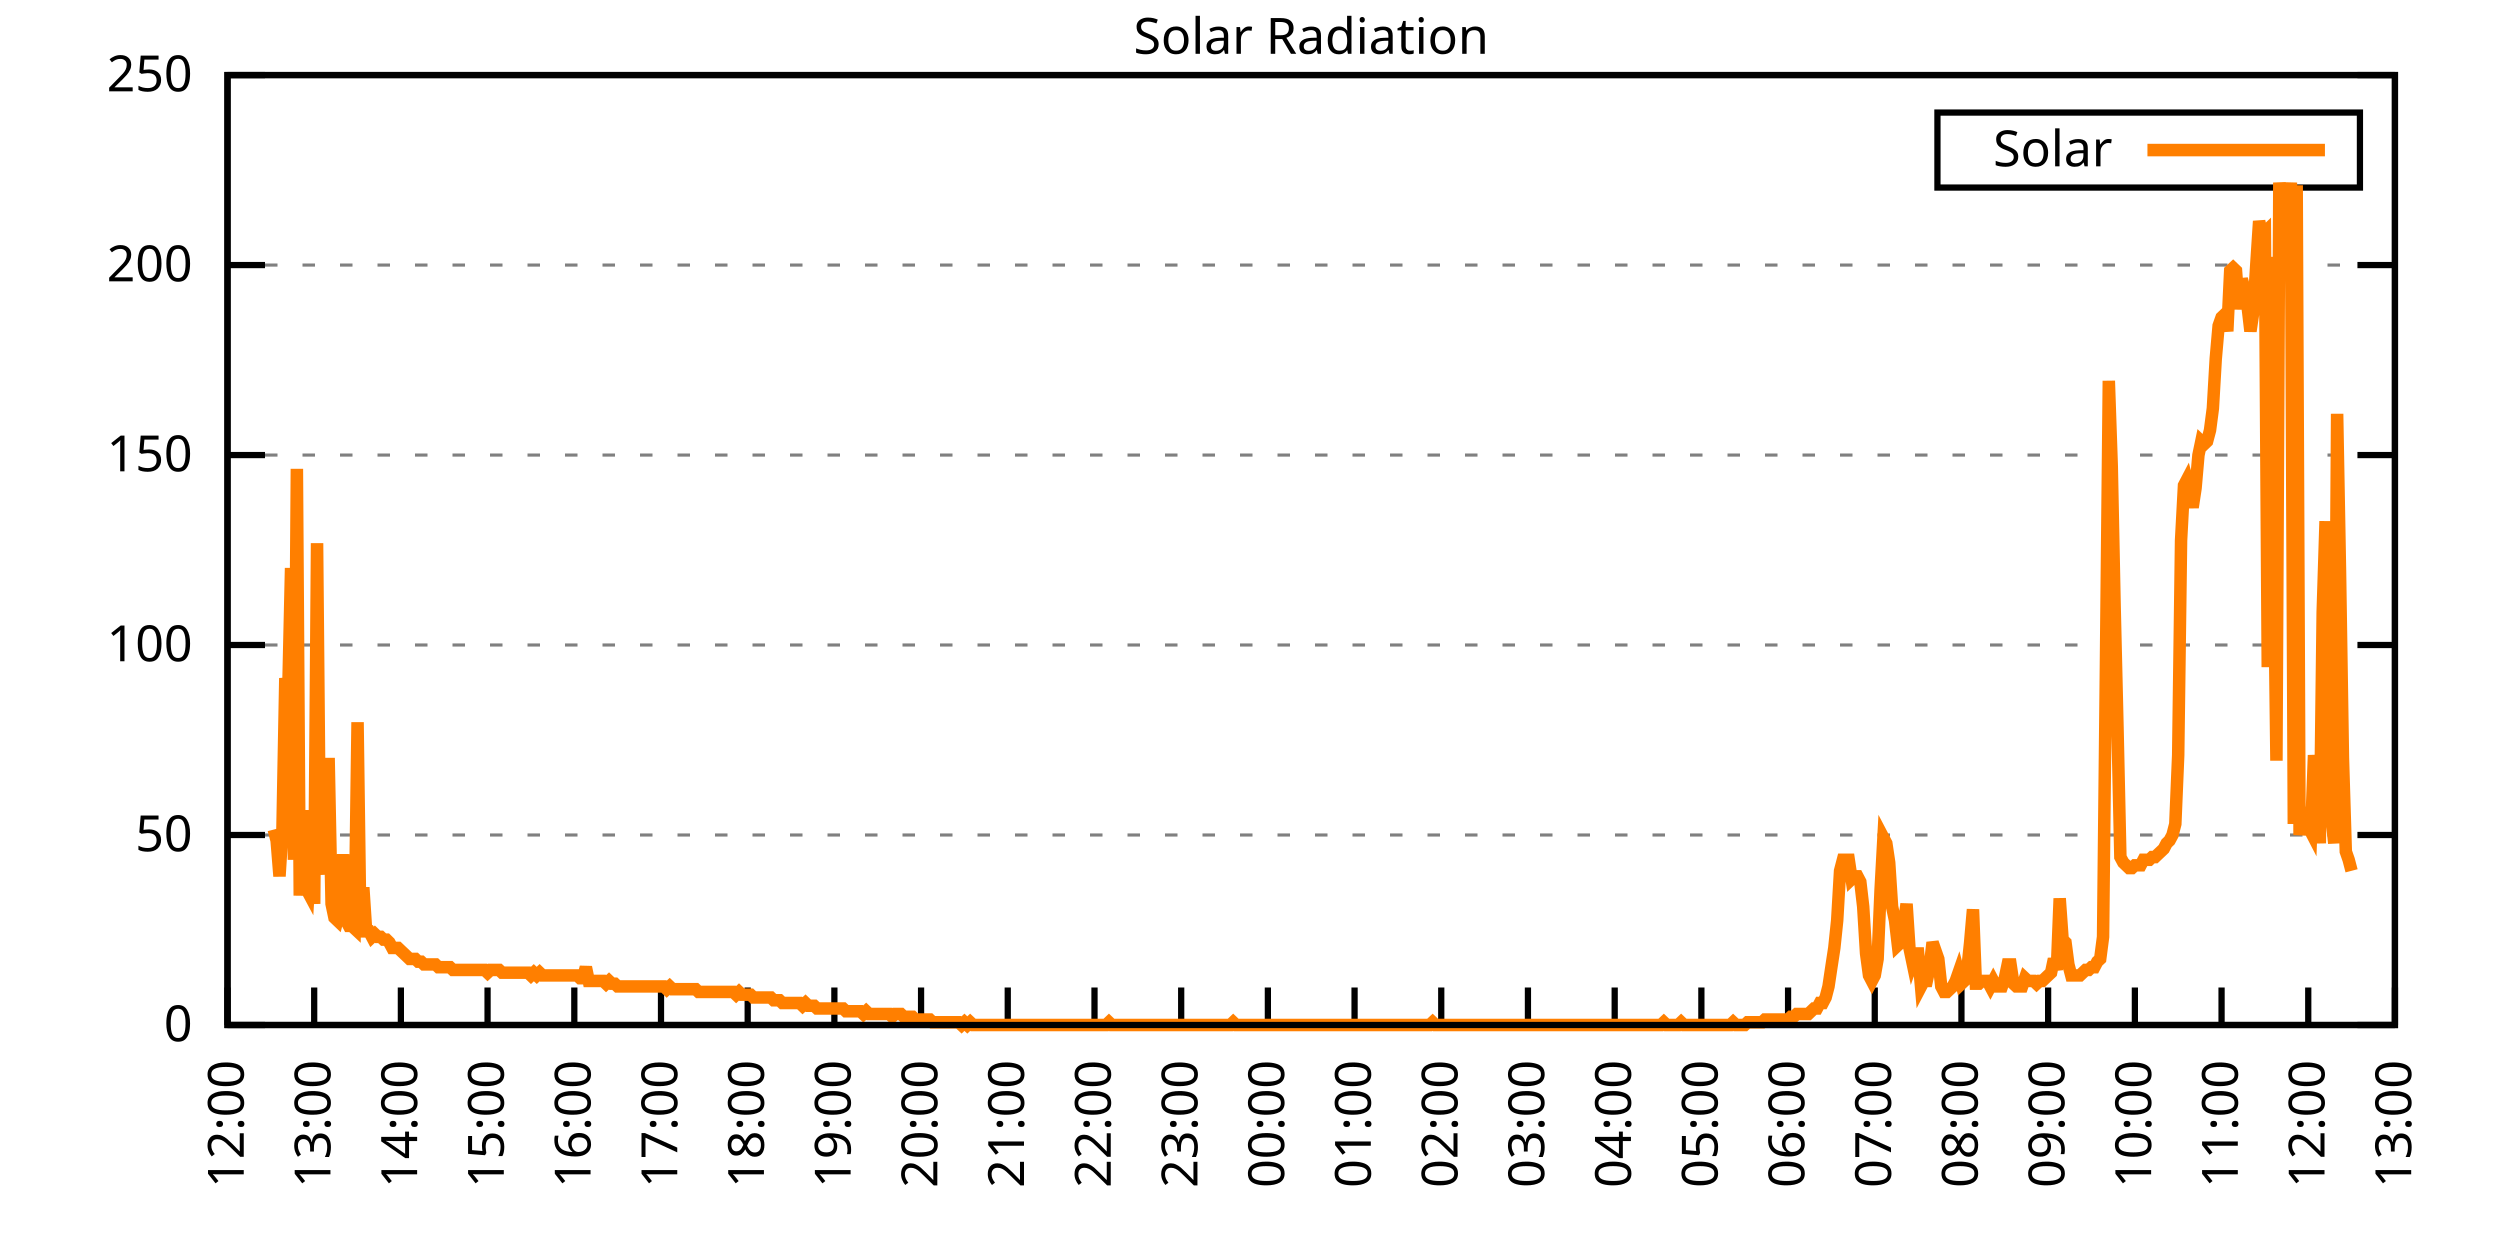
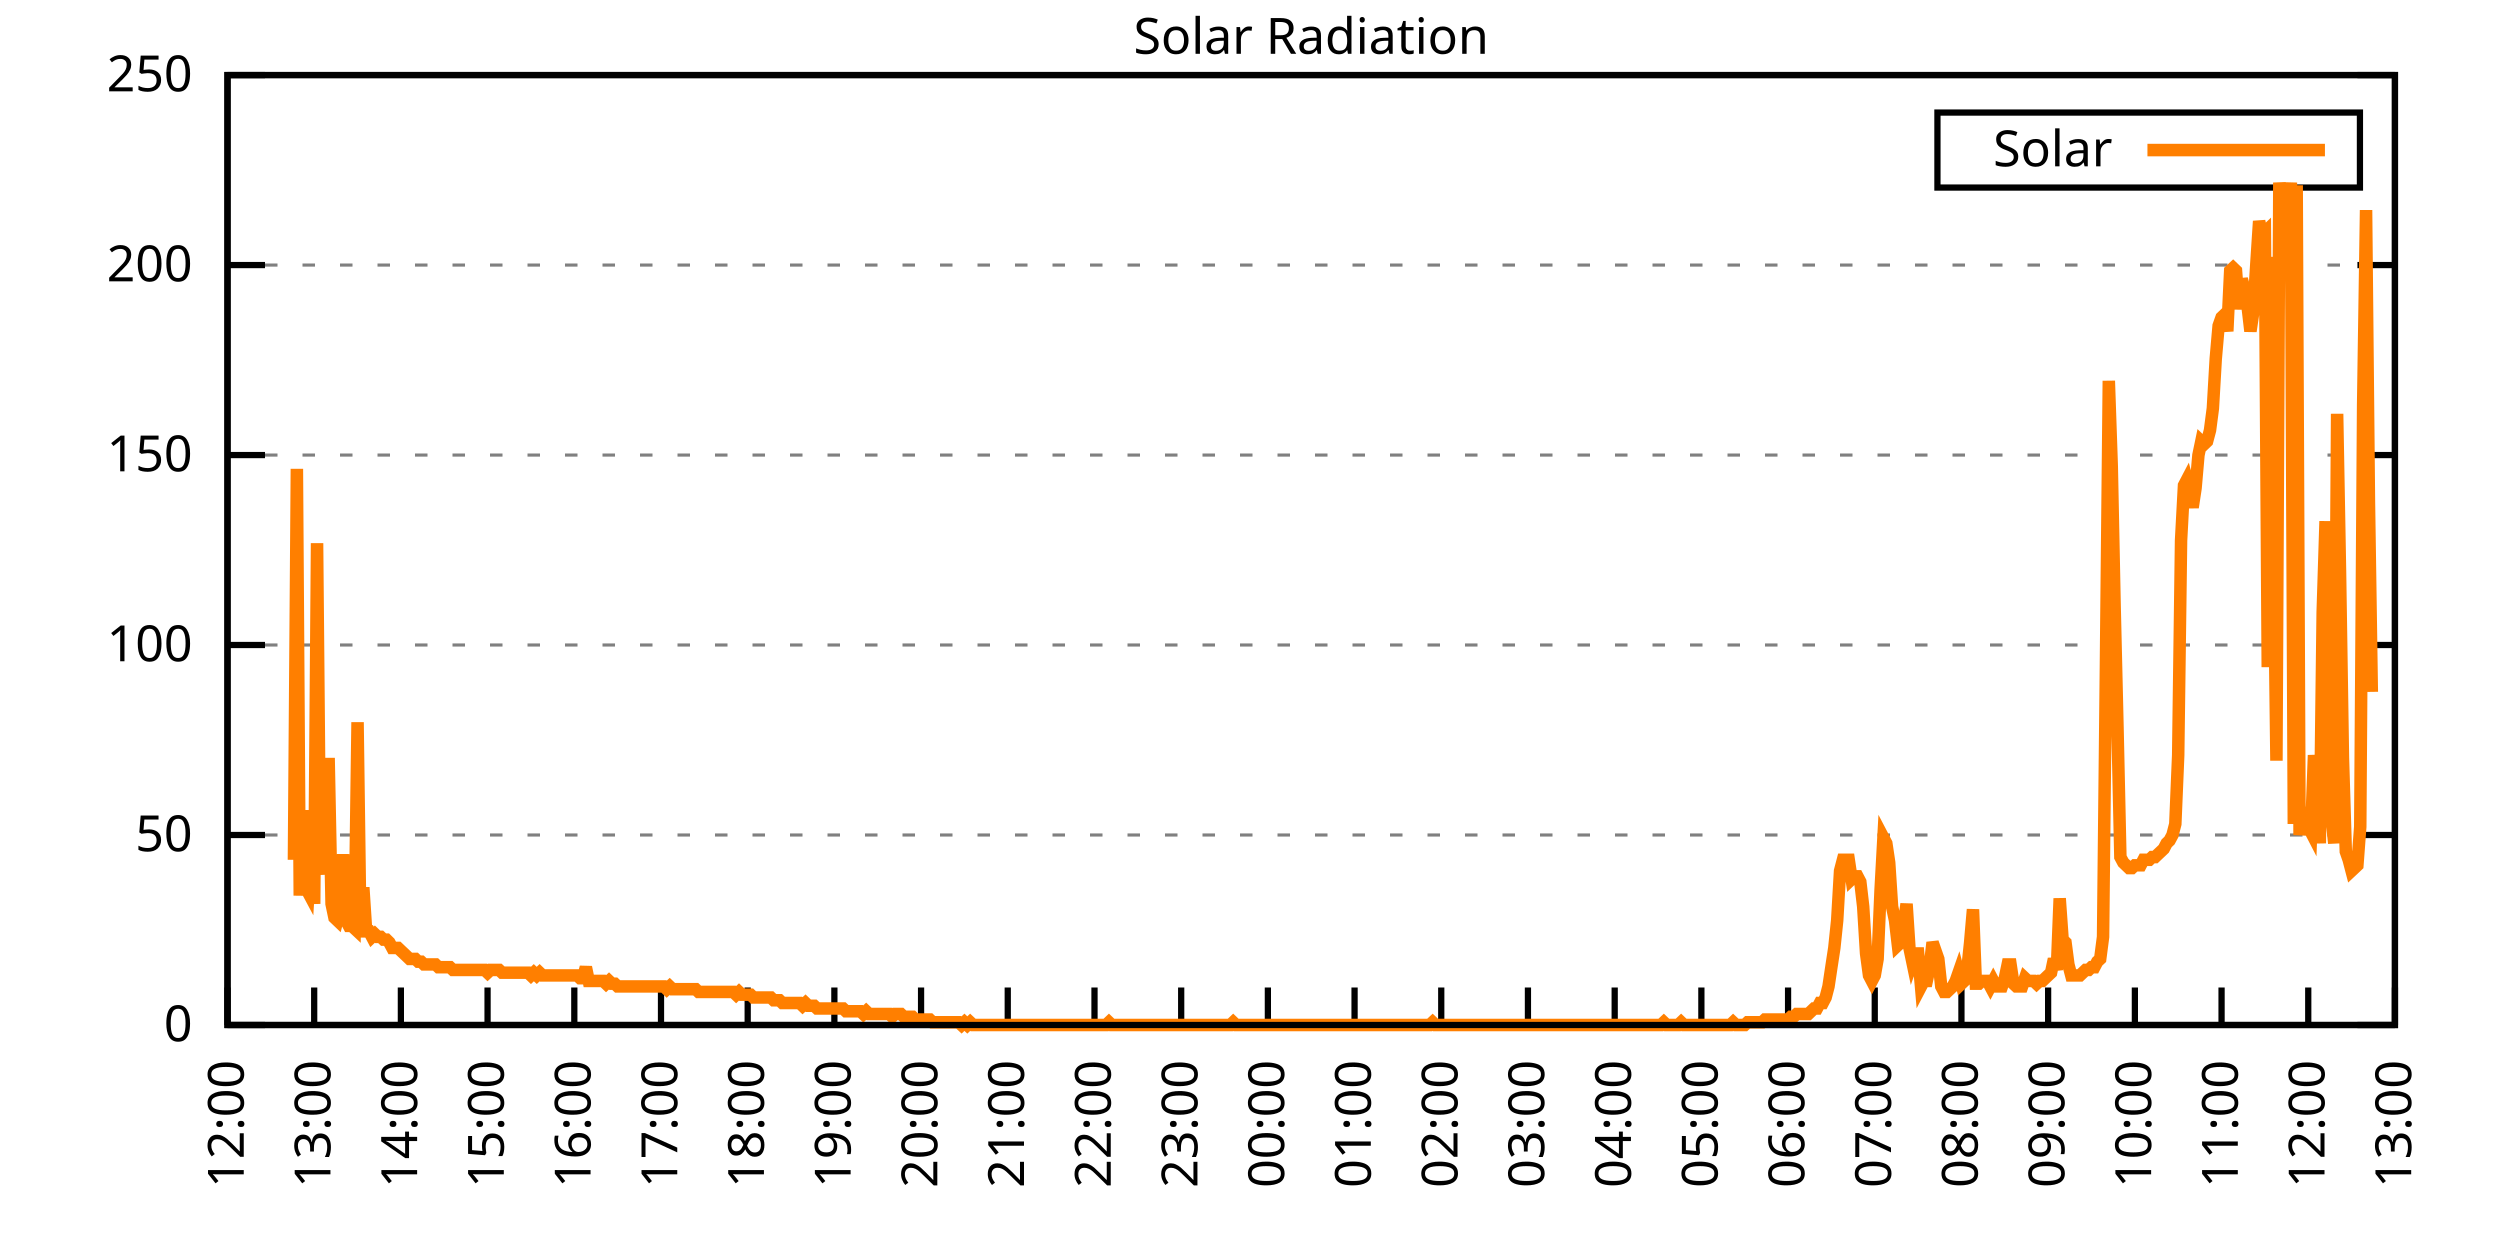
<svg xmlns="http://www.w3.org/2000/svg" xmlns:xlink="http://www.w3.org/1999/xlink" width="400" height="200" viewBox="0 0 400 200">
  <g id="gnuplot_canvas">
    <rect x="0" y="0" width="400" height="200" fill="none" />
    <defs>
      <circle id="gpDot" r="0.5" stroke-width="0.5" stroke="currentColor" />
      <path id="gpPt0" stroke-width="0.333" stroke="currentColor" d="M-1,0 h2 M0,-1 v2" />
      <path id="gpPt1" stroke-width="0.333" stroke="currentColor" d="M-1,-1 L1,1 M1,-1 L-1,1" />
      <path id="gpPt2" stroke-width="0.333" stroke="currentColor" d="M-1,0 L1,0 M0,-1 L0,1 M-1,-1 L1,1 M-1,1 L1,-1" />
      <rect id="gpPt3" stroke-width="0.333" stroke="currentColor" x="-1" y="-1" width="2" height="2" />
      <rect id="gpPt4" stroke-width="0.333" stroke="currentColor" fill="currentColor" x="-1" y="-1" width="2" height="2" />
      <circle id="gpPt5" stroke-width="0.333" stroke="currentColor" cx="0" cy="0" r="1" />
      <use xlink:href="#gpPt5" id="gpPt6" fill="currentColor" stroke="none" />
      <path id="gpPt7" stroke-width="0.333" stroke="currentColor" d="M0,-1.33 L-1.33,0.67 L1.33,0.67 z" />
      <use xlink:href="#gpPt7" id="gpPt8" fill="currentColor" stroke="none" />
      <use xlink:href="#gpPt7" id="gpPt9" stroke="currentColor" transform="rotate(180)" />
      <use xlink:href="#gpPt9" id="gpPt10" fill="currentColor" stroke="none" />
      <use xlink:href="#gpPt3" id="gpPt11" stroke="currentColor" transform="rotate(45)" />
      <use xlink:href="#gpPt11" id="gpPt12" fill="currentColor" stroke="none" />
      <path id="gpPt13" stroke-width="0.333" stroke="currentColor" d="M0,1.330 L1.265,0.411 L0.782,-1.067 L-0.782,-1.076 L-1.265,0.411 z" />
      <use xlink:href="#gpPt13" id="gpPt14" fill="currentColor" stroke="none" />
      <filter id="textbox" filterUnits="objectBoundingBox" x="0" y="0" height="1" width="1">
        <feFlood flood-color="white" flood-opacity="1" result="bgnd" />
        <feComposite in="SourceGraphic" in2="bgnd" operator="atop" />
      </filter>
      <filter id="greybox" filterUnits="objectBoundingBox" x="0" y="0" height="1" width="1">
        <feFlood flood-color="lightgrey" flood-opacity="1" result="grey" />
        <feComposite in="SourceGraphic" in2="grey" operator="atop" />
      </filter>
    </defs>
    <g fill="none" color="white" stroke="currentColor" stroke-width="1.00" stroke-linecap="butt" stroke-linejoin="miter">
</g>
    <g fill="none" color="black" stroke="currentColor" stroke-width="1.00" stroke-linecap="butt" stroke-linejoin="miter">
      <g stroke="none" shape-rendering="crispEdges">
        <polygon fill="rgb(255, 255, 255)" points="36.40,164.00 383.18,164.00 383.18,12.02 36.40,12.02 " />
      </g>
    </g>
    <g fill="none" color="black" stroke="currentColor" stroke-width="1.00" stroke-linecap="butt" stroke-linejoin="miter">
</g>
    <g fill="none" color="black" stroke="black" stroke-width="0.50" stroke-linecap="butt" stroke-linejoin="miter">
</g>
    <g fill="none" color="gray" stroke="currentColor" stroke-width="0.50" stroke-linecap="butt" stroke-linejoin="miter">
      <path stroke="gray" stroke-dasharray="2,4" class="gridline" d="M36.40,164.00 L383.19,164.00  " />
    </g>
    <g fill="none" color="gray" stroke="gray" stroke-width="1.00" stroke-linecap="butt" stroke-linejoin="miter">
</g>
    <g fill="none" color="black" stroke="currentColor" stroke-width="1.00" stroke-linecap="butt" stroke-linejoin="miter">
      <path stroke="black" d="M36.40,164.00 L42.40,164.00 M383.19,164.00 L377.19,164.00  " />
      <g transform="translate(30.80,166.60)" stroke="none" fill="black" font-family="Sans" font-size="8.00" text-anchor="end">
        <text>
          <tspan font-family="Sans"> 0</tspan>
        </text>
      </g>
    </g>
    <g fill="none" color="black" stroke="currentColor" stroke-width="1.00" stroke-linecap="butt" stroke-linejoin="miter">
</g>
    <g fill="none" color="black" stroke="black" stroke-width="0.50" stroke-linecap="butt" stroke-linejoin="miter">
</g>
    <g fill="none" color="gray" stroke="currentColor" stroke-width="0.50" stroke-linecap="butt" stroke-linejoin="miter">
      <path stroke="gray" stroke-dasharray="2,4" class="gridline" d="M36.40,133.60 L383.19,133.60  " />
    </g>
    <g fill="none" color="gray" stroke="gray" stroke-width="1.00" stroke-linecap="butt" stroke-linejoin="miter">
</g>
    <g fill="none" color="black" stroke="currentColor" stroke-width="1.00" stroke-linecap="butt" stroke-linejoin="miter">
      <path stroke="black" d="M36.40,133.60 L42.40,133.60 M383.19,133.60 L377.19,133.60  " />
      <g transform="translate(30.80,136.20)" stroke="none" fill="black" font-family="Sans" font-size="8.00" text-anchor="end">
        <text>
          <tspan font-family="Sans"> 50</tspan>
        </text>
      </g>
    </g>
    <g fill="none" color="black" stroke="currentColor" stroke-width="1.00" stroke-linecap="butt" stroke-linejoin="miter">
</g>
    <g fill="none" color="black" stroke="black" stroke-width="0.50" stroke-linecap="butt" stroke-linejoin="miter">
</g>
    <g fill="none" color="gray" stroke="currentColor" stroke-width="0.50" stroke-linecap="butt" stroke-linejoin="miter">
      <path stroke="gray" stroke-dasharray="2,4" class="gridline" d="M36.40,103.20 L383.19,103.20  " />
    </g>
    <g fill="none" color="gray" stroke="gray" stroke-width="1.00" stroke-linecap="butt" stroke-linejoin="miter">
</g>
    <g fill="none" color="black" stroke="currentColor" stroke-width="1.00" stroke-linecap="butt" stroke-linejoin="miter">
      <path stroke="black" d="M36.40,103.20 L42.40,103.20 M383.19,103.20 L377.19,103.20  " />
      <g transform="translate(30.80,105.80)" stroke="none" fill="black" font-family="Sans" font-size="8.00" text-anchor="end">
        <text>
          <tspan font-family="Sans"> 100</tspan>
        </text>
      </g>
    </g>
    <g fill="none" color="black" stroke="currentColor" stroke-width="1.00" stroke-linecap="butt" stroke-linejoin="miter">
</g>
    <g fill="none" color="black" stroke="black" stroke-width="0.50" stroke-linecap="butt" stroke-linejoin="miter">
</g>
    <g fill="none" color="gray" stroke="currentColor" stroke-width="0.50" stroke-linecap="butt" stroke-linejoin="miter">
      <path stroke="gray" stroke-dasharray="2,4" class="gridline" d="M36.40,72.81 L383.19,72.81  " />
    </g>
    <g fill="none" color="gray" stroke="gray" stroke-width="1.00" stroke-linecap="butt" stroke-linejoin="miter">
</g>
    <g fill="none" color="black" stroke="currentColor" stroke-width="1.00" stroke-linecap="butt" stroke-linejoin="miter">
      <path stroke="black" d="M36.40,72.81 L42.40,72.81 M383.19,72.81 L377.19,72.81  " />
      <g transform="translate(30.80,75.41)" stroke="none" fill="black" font-family="Sans" font-size="8.00" text-anchor="end">
        <text>
          <tspan font-family="Sans"> 150</tspan>
        </text>
      </g>
    </g>
    <g fill="none" color="black" stroke="currentColor" stroke-width="1.00" stroke-linecap="butt" stroke-linejoin="miter">
</g>
    <g fill="none" color="black" stroke="black" stroke-width="0.50" stroke-linecap="butt" stroke-linejoin="miter">
</g>
    <g fill="none" color="gray" stroke="currentColor" stroke-width="0.50" stroke-linecap="butt" stroke-linejoin="miter">
      <path stroke="gray" stroke-dasharray="2,4" class="gridline" d="M36.40,42.41 L383.19,42.41  " />
    </g>
    <g fill="none" color="gray" stroke="gray" stroke-width="1.00" stroke-linecap="butt" stroke-linejoin="miter">
</g>
    <g fill="none" color="black" stroke="currentColor" stroke-width="1.00" stroke-linecap="butt" stroke-linejoin="miter">
      <path stroke="black" d="M36.40,42.41 L42.40,42.41 M383.19,42.41 L377.19,42.41  " />
      <g transform="translate(30.80,45.01)" stroke="none" fill="black" font-family="Sans" font-size="8.00" text-anchor="end">
        <text>
          <tspan font-family="Sans"> 200</tspan>
        </text>
      </g>
    </g>
    <g fill="none" color="black" stroke="currentColor" stroke-width="1.00" stroke-linecap="butt" stroke-linejoin="miter">
</g>
    <g fill="none" color="black" stroke="black" stroke-width="0.50" stroke-linecap="butt" stroke-linejoin="miter">
</g>
    <g fill="none" color="gray" stroke="currentColor" stroke-width="0.50" stroke-linecap="butt" stroke-linejoin="miter">
      <path stroke="gray" stroke-dasharray="2,4" class="gridline" d="M36.40,12.01 L383.19,12.01  " />
    </g>
    <g fill="none" color="gray" stroke="gray" stroke-width="1.00" stroke-linecap="butt" stroke-linejoin="miter">
</g>
    <g fill="none" color="black" stroke="currentColor" stroke-width="1.00" stroke-linecap="butt" stroke-linejoin="miter">
      <path stroke="black" d="M36.40,12.01 L42.40,12.01 M383.19,12.01 L377.19,12.01  " />
      <g transform="translate(30.80,14.61)" stroke="none" fill="black" font-family="Sans" font-size="8.00" text-anchor="end">
        <text>
          <tspan font-family="Sans"> 250</tspan>
        </text>
      </g>
    </g>
    <g fill="none" color="black" stroke="currentColor" stroke-width="1.00" stroke-linecap="butt" stroke-linejoin="miter">
      <path stroke="black" d="M36.40,164.00 L36.40,158.00  " />
      <g transform="translate(39.00,169.60) rotate(270.00)" stroke="none" fill="black" font-family="Sans" font-size="8.00" text-anchor="end">
        <text>
          <tspan font-family="Sans">12:00</tspan>
        </text>
      </g>
    </g>
    <g fill="none" color="black" stroke="currentColor" stroke-width="1.00" stroke-linecap="butt" stroke-linejoin="miter">
      <path stroke="black" d="M50.27,164.00 L50.27,158.00  " />
      <g transform="translate(52.87,169.60) rotate(270.00)" stroke="none" fill="black" font-family="Sans" font-size="8.00" text-anchor="end">
        <text>
          <tspan font-family="Sans">13:00</tspan>
        </text>
      </g>
    </g>
    <g fill="none" color="black" stroke="currentColor" stroke-width="1.00" stroke-linecap="butt" stroke-linejoin="miter">
      <path stroke="black" d="M64.14,164.00 L64.14,158.00  " />
      <g transform="translate(66.74,169.60) rotate(270.00)" stroke="none" fill="black" font-family="Sans" font-size="8.00" text-anchor="end">
        <text>
          <tspan font-family="Sans">14:00</tspan>
        </text>
      </g>
    </g>
    <g fill="none" color="black" stroke="currentColor" stroke-width="1.00" stroke-linecap="butt" stroke-linejoin="miter">
      <path stroke="black" d="M78.01,164.00 L78.01,158.00  " />
      <g transform="translate(80.61,169.60) rotate(270.00)" stroke="none" fill="black" font-family="Sans" font-size="8.00" text-anchor="end">
        <text>
          <tspan font-family="Sans">15:00</tspan>
        </text>
      </g>
    </g>
    <g fill="none" color="black" stroke="currentColor" stroke-width="1.00" stroke-linecap="butt" stroke-linejoin="miter">
      <path stroke="black" d="M91.89,164.00 L91.89,158.00  " />
      <g transform="translate(94.49,169.60) rotate(270.00)" stroke="none" fill="black" font-family="Sans" font-size="8.00" text-anchor="end">
        <text>
          <tspan font-family="Sans">16:00</tspan>
        </text>
      </g>
    </g>
    <g fill="none" color="black" stroke="currentColor" stroke-width="1.00" stroke-linecap="butt" stroke-linejoin="miter">
      <path stroke="black" d="M105.76,164.00 L105.76,158.00  " />
      <g transform="translate(108.36,169.60) rotate(270.00)" stroke="none" fill="black" font-family="Sans" font-size="8.00" text-anchor="end">
        <text>
          <tspan font-family="Sans">17:00</tspan>
        </text>
      </g>
    </g>
    <g fill="none" color="black" stroke="currentColor" stroke-width="1.00" stroke-linecap="butt" stroke-linejoin="miter">
      <path stroke="black" d="M119.63,164.00 L119.63,158.00  " />
      <g transform="translate(122.23,169.60) rotate(270.00)" stroke="none" fill="black" font-family="Sans" font-size="8.00" text-anchor="end">
        <text>
          <tspan font-family="Sans">18:00</tspan>
        </text>
      </g>
    </g>
    <g fill="none" color="black" stroke="currentColor" stroke-width="1.00" stroke-linecap="butt" stroke-linejoin="miter">
      <path stroke="black" d="M133.50,164.00 L133.50,158.00  " />
      <g transform="translate(136.10,169.60) rotate(270.00)" stroke="none" fill="black" font-family="Sans" font-size="8.00" text-anchor="end">
        <text>
          <tspan font-family="Sans">19:00</tspan>
        </text>
      </g>
    </g>
    <g fill="none" color="black" stroke="currentColor" stroke-width="1.00" stroke-linecap="butt" stroke-linejoin="miter">
      <path stroke="black" d="M147.37,164.00 L147.37,158.00  " />
      <g transform="translate(149.97,169.60) rotate(270.00)" stroke="none" fill="black" font-family="Sans" font-size="8.00" text-anchor="end">
        <text>
          <tspan font-family="Sans">20:00</tspan>
        </text>
      </g>
    </g>
    <g fill="none" color="black" stroke="currentColor" stroke-width="1.00" stroke-linecap="butt" stroke-linejoin="miter">
      <path stroke="black" d="M161.24,164.00 L161.24,158.00  " />
      <g transform="translate(163.84,169.60) rotate(270.00)" stroke="none" fill="black" font-family="Sans" font-size="8.00" text-anchor="end">
        <text>
          <tspan font-family="Sans">21:00</tspan>
        </text>
      </g>
    </g>
    <g fill="none" color="black" stroke="currentColor" stroke-width="1.00" stroke-linecap="butt" stroke-linejoin="miter">
      <path stroke="black" d="M175.12,164.00 L175.12,158.00  " />
      <g transform="translate(177.72,169.60) rotate(270.00)" stroke="none" fill="black" font-family="Sans" font-size="8.00" text-anchor="end">
        <text>
          <tspan font-family="Sans">22:00</tspan>
        </text>
      </g>
    </g>
    <g fill="none" color="black" stroke="currentColor" stroke-width="1.00" stroke-linecap="butt" stroke-linejoin="miter">
      <path stroke="black" d="M188.99,164.00 L188.99,158.00  " />
      <g transform="translate(191.59,169.60) rotate(270.00)" stroke="none" fill="black" font-family="Sans" font-size="8.00" text-anchor="end">
        <text>
          <tspan font-family="Sans">23:00</tspan>
        </text>
      </g>
    </g>
    <g fill="none" color="black" stroke="currentColor" stroke-width="1.00" stroke-linecap="butt" stroke-linejoin="miter">
      <path stroke="black" d="M202.86,164.00 L202.86,158.00  " />
      <g transform="translate(205.46,169.60) rotate(270.00)" stroke="none" fill="black" font-family="Sans" font-size="8.00" text-anchor="end">
        <text>
          <tspan font-family="Sans">00:00</tspan>
        </text>
      </g>
    </g>
    <g fill="none" color="black" stroke="currentColor" stroke-width="1.00" stroke-linecap="butt" stroke-linejoin="miter">
      <path stroke="black" d="M216.73,164.00 L216.73,158.00  " />
      <g transform="translate(219.33,169.60) rotate(270.00)" stroke="none" fill="black" font-family="Sans" font-size="8.00" text-anchor="end">
        <text>
          <tspan font-family="Sans">01:00</tspan>
        </text>
      </g>
    </g>
    <g fill="none" color="black" stroke="currentColor" stroke-width="1.00" stroke-linecap="butt" stroke-linejoin="miter">
      <path stroke="black" d="M230.60,164.00 L230.60,158.00  " />
      <g transform="translate(233.20,169.60) rotate(270.00)" stroke="none" fill="black" font-family="Sans" font-size="8.00" text-anchor="end">
        <text>
          <tspan font-family="Sans">02:00</tspan>
        </text>
      </g>
    </g>
    <g fill="none" color="black" stroke="currentColor" stroke-width="1.00" stroke-linecap="butt" stroke-linejoin="miter">
      <path stroke="black" d="M244.47,164.00 L244.47,158.00  " />
      <g transform="translate(247.07,169.60) rotate(270.00)" stroke="none" fill="black" font-family="Sans" font-size="8.00" text-anchor="end">
        <text>
          <tspan font-family="Sans">03:00</tspan>
        </text>
      </g>
    </g>
    <g fill="none" color="black" stroke="currentColor" stroke-width="1.00" stroke-linecap="butt" stroke-linejoin="miter">
      <path stroke="black" d="M258.35,164.00 L258.35,158.00  " />
      <g transform="translate(260.95,169.60) rotate(270.00)" stroke="none" fill="black" font-family="Sans" font-size="8.00" text-anchor="end">
        <text>
          <tspan font-family="Sans">04:00</tspan>
        </text>
      </g>
    </g>
    <g fill="none" color="black" stroke="currentColor" stroke-width="1.00" stroke-linecap="butt" stroke-linejoin="miter">
      <path stroke="black" d="M272.22,164.00 L272.22,158.00  " />
      <g transform="translate(274.82,169.60) rotate(270.00)" stroke="none" fill="black" font-family="Sans" font-size="8.00" text-anchor="end">
        <text>
          <tspan font-family="Sans">05:00</tspan>
        </text>
      </g>
    </g>
    <g fill="none" color="black" stroke="currentColor" stroke-width="1.00" stroke-linecap="butt" stroke-linejoin="miter">
      <path stroke="black" d="M286.09,164.00 L286.09,158.00  " />
      <g transform="translate(288.69,169.60) rotate(270.00)" stroke="none" fill="black" font-family="Sans" font-size="8.00" text-anchor="end">
        <text>
          <tspan font-family="Sans">06:00</tspan>
        </text>
      </g>
    </g>
    <g fill="none" color="black" stroke="currentColor" stroke-width="1.00" stroke-linecap="butt" stroke-linejoin="miter">
      <path stroke="black" d="M299.96,164.00 L299.96,158.00  " />
      <g transform="translate(302.56,169.60) rotate(270.00)" stroke="none" fill="black" font-family="Sans" font-size="8.00" text-anchor="end">
        <text>
          <tspan font-family="Sans">07:00</tspan>
        </text>
      </g>
    </g>
    <g fill="none" color="black" stroke="currentColor" stroke-width="1.00" stroke-linecap="butt" stroke-linejoin="miter">
      <path stroke="black" d="M313.83,164.00 L313.83,158.00  " />
      <g transform="translate(316.43,169.60) rotate(270.00)" stroke="none" fill="black" font-family="Sans" font-size="8.00" text-anchor="end">
        <text>
          <tspan font-family="Sans">08:00</tspan>
        </text>
      </g>
    </g>
    <g fill="none" color="black" stroke="currentColor" stroke-width="1.00" stroke-linecap="butt" stroke-linejoin="miter">
      <path stroke="black" d="M327.70,164.00 L327.70,158.00  " />
      <g transform="translate(330.30,169.60) rotate(270.00)" stroke="none" fill="black" font-family="Sans" font-size="8.00" text-anchor="end">
        <text>
          <tspan font-family="Sans">09:00</tspan>
        </text>
      </g>
    </g>
    <g fill="none" color="black" stroke="currentColor" stroke-width="1.00" stroke-linecap="butt" stroke-linejoin="miter">
      <path stroke="black" d="M341.58,164.00 L341.58,158.00  " />
      <g transform="translate(344.18,169.60) rotate(270.00)" stroke="none" fill="black" font-family="Sans" font-size="8.00" text-anchor="end">
        <text>
          <tspan font-family="Sans">10:00</tspan>
        </text>
      </g>
    </g>
    <g fill="none" color="black" stroke="currentColor" stroke-width="1.00" stroke-linecap="butt" stroke-linejoin="miter">
      <path stroke="black" d="M355.45,164.00 L355.45,158.00  " />
      <g transform="translate(358.05,169.60) rotate(270.00)" stroke="none" fill="black" font-family="Sans" font-size="8.00" text-anchor="end">
        <text>
          <tspan font-family="Sans">11:00</tspan>
        </text>
      </g>
    </g>
    <g fill="none" color="black" stroke="currentColor" stroke-width="1.00" stroke-linecap="butt" stroke-linejoin="miter">
      <path stroke="black" d="M369.32,164.00 L369.32,158.00  " />
      <g transform="translate(371.92,169.60) rotate(270.00)" stroke="none" fill="black" font-family="Sans" font-size="8.00" text-anchor="end">
        <text>
          <tspan font-family="Sans">12:00</tspan>
        </text>
      </g>
    </g>
    <g fill="none" color="black" stroke="currentColor" stroke-width="1.00" stroke-linecap="butt" stroke-linejoin="miter">
      <path stroke="black" d="M383.19,164.00 L383.19,158.00  " />
      <g transform="translate(385.79,169.60) rotate(270.00)" stroke="none" fill="black" font-family="Sans" font-size="8.00" text-anchor="end">
        <text>
          <tspan font-family="Sans">13:00</tspan>
        </text>
      </g>
    </g>
    <g fill="none" color="black" stroke="currentColor" stroke-width="1.00" stroke-linecap="butt" stroke-linejoin="miter">
</g>
    <g fill="none" color="black" stroke="currentColor" stroke-width="1.00" stroke-linecap="butt" stroke-linejoin="miter">
      <path stroke="black" d="M36.40,12.01 L36.40,164.00 L383.19,164.00 L383.19,12.01 L36.40,12.01 Z  " />
    </g>
    <g fill="none" color="black" stroke="currentColor" stroke-width="1.00" stroke-linecap="butt" stroke-linejoin="miter">
</g>
    <g fill="none" color="black" stroke="currentColor" stroke-width="1.00" stroke-linecap="butt" stroke-linejoin="miter">
      <path stroke="black" d="M309.99,30.01 L309.99,18.01 L377.59,18.01 L377.59,30.01 L309.99,30.01 Z  " />
    </g>
    <g id="Solar_Radiation_plot_1">
      <g fill="none" color="white" stroke="black" stroke-width="2.00" stroke-linecap="butt" stroke-linejoin="miter">
</g>
      <g fill="none" color="black" stroke="currentColor" stroke-width="2.00" stroke-linecap="butt" stroke-linejoin="miter">
        <g transform="translate(337.99,26.61)" stroke="none" fill="black" font-family="Sans" font-size="8.00" text-anchor="end">
          <text>
            <tspan font-family="Sans">Solar</tspan>
          </text>
        </g>
      </g>
      <g fill="none" color="black" stroke="currentColor" stroke-width="2.00" stroke-linecap="butt" stroke-linejoin="miter">
-         <path stroke="rgb(255, 127,   0)" d="M343.59,24.01 L371.99,24.01 M43.80,132.73 L44.26,134.49 L44.72,140.21 L45.19,132.73 L45.65,108.50 L46.11,111.14   L46.57,90.88 L47.03,137.57 L47.50,75.02 L47.96,143.30 L48.42,129.64 L48.88,141.98 L49.35,142.86 L49.81,135.37   L50.27,144.62 L50.73,86.91 L51.20,138.01 L51.66,139.77 L52.12,137.13 L52.58,121.27 L53.05,144.62 L53.51,146.82   L53.97,147.26 L54.43,145.50 L54.90,136.69 L55.36,147.26 L55.82,148.14 L56.28,148.14 L56.75,148.58 L57.21,115.55   L57.67,149.02 L58.13,141.98 L58.59,149.02 L59.06,149.02 L59.52,149.90 L59.98,149.46 L60.44,149.90 L60.91,149.90   L61.37,150.34 L61.83,150.34 L62.29,150.79 L62.76,151.67 L63.22,151.67 L63.68,151.67 L64.14,152.11 L64.61,152.55   L65.07,152.99 L65.53,153.43 L65.99,153.43 L66.46,153.43 L66.92,153.87 L67.38,153.87 L67.84,154.31 L68.30,154.31   L68.77,154.31 L69.23,154.31 L69.69,154.31 L70.15,154.75 L70.62,154.75 L71.08,154.75 L71.54,154.75 L72.00,154.75   L72.47,155.19 L72.93,155.19 L73.39,155.19 L73.85,155.19 L74.32,155.19 L74.78,155.19 L75.24,155.19 L75.70,155.19   L76.17,155.19 L76.63,155.19 L77.09,155.19 L77.55,155.19 L78.01,155.63 L78.48,155.19 L78.94,155.19 L79.40,155.19   L79.86,155.19 L80.33,155.63 L80.79,155.63 L81.25,155.63 L81.71,155.63 L82.18,155.63 L82.64,155.63 L83.10,155.63   L83.56,155.63 L84.03,155.63 L84.49,155.63 L84.95,156.07 L85.41,155.63 L85.88,156.07 L86.34,155.63 L86.80,156.07   L87.26,156.07 L87.72,156.07 L88.19,156.07 L88.65,156.07 L89.11,156.07 L89.57,156.07 L90.04,156.07 L90.50,156.07   L90.96,156.07 L91.42,156.07 L91.89,156.07 L92.35,156.07 L92.81,156.51 L93.27,156.51 L93.74,154.75 L94.20,156.95   L94.66,156.95 L95.12,156.95 L95.59,156.95 L96.05,156.95 L96.51,156.95 L96.97,157.39 L97.44,156.95 L97.90,157.39   L98.36,157.39 L98.82,157.83 L99.28,157.83 L99.75,157.83 L100.21,157.83 L100.67,157.83 L101.13,157.83 L101.60,157.83   L102.06,157.83 L102.52,157.83 L102.98,157.83 L103.45,157.83 L103.91,157.83 L104.37,157.83 L104.83,157.83 L105.30,157.83   L105.76,157.83 L106.22,157.83 L106.68,158.27 L107.15,157.83 L107.61,158.27 L108.07,158.27 L108.53,158.27 L108.99,158.27   L109.46,158.27 L109.92,158.27 L110.38,158.27 L110.84,158.27 L111.31,158.27 L111.77,158.71 L112.23,158.71 L112.69,158.71   L113.16,158.71 L113.62,158.71 L114.08,158.71 L114.54,158.71 L115.01,158.71 L115.47,158.71 L115.93,158.71 L116.39,158.71   L116.86,158.71 L117.32,158.71 L117.78,159.15 L118.24,158.71 L118.70,159.15 L119.17,159.15 L119.63,159.15 L120.09,159.15   L120.55,159.60 L121.02,159.60 L121.48,159.60 L121.94,159.60 L122.40,159.60 L122.87,159.60 L123.33,159.60 L123.79,160.04   L124.25,160.04 L124.72,160.04 L125.18,160.48 L125.64,160.48 L126.10,160.48 L126.57,160.48 L127.03,160.48 L127.49,160.48   L127.95,160.48 L128.41,160.92 L128.88,160.48 L129.34,160.92 L129.80,160.92 L130.26,160.92 L130.73,161.36 L131.19,161.36   L131.65,161.36 L132.11,161.36 L132.58,161.36 L133.04,161.36 L133.50,161.36 L133.96,161.36 L134.43,161.36 L134.89,161.36   L135.35,161.80 L135.81,161.80 L136.28,161.80 L136.74,161.80 L137.20,161.80 L137.66,161.80 L138.13,162.24 L138.59,161.80   L139.05,162.24 L139.51,162.24 L139.97,162.24 L140.44,162.24 L140.90,162.24 L141.36,162.24 L141.82,162.24 L142.29,162.24   L142.75,162.68 L143.21,162.24 L143.67,162.24 L144.14,162.24 L144.60,162.68 L145.06,162.68 L145.52,162.68 L145.99,162.68   L146.45,163.12 L146.91,163.12 L147.37,163.12 L147.84,163.12 L148.30,163.12 L148.76,163.12 L149.22,163.56 L149.68,163.56   L150.15,163.56 L150.61,163.56 L151.07,163.56 L151.53,163.56 L152.00,163.56 L152.46,163.56 L152.92,163.56 L153.38,163.56   L153.85,164.00 L154.31,163.56 L154.77,164.00 L155.23,163.56 L155.70,164.00 L156.16,164.00 L156.62,164.00 L157.08,164.00   L157.55,164.00 L158.01,164.00 L158.47,164.00 L158.93,164.00 L159.39,164.00 L159.86,164.00 L160.32,164.00 L160.78,164.00   L161.24,164.00 L161.71,164.00 L162.17,164.00 L162.63,164.00 L163.09,164.00 L163.56,164.00 L164.02,164.00 L164.48,164.00   L164.94,164.00 L165.41,164.00 L165.87,164.00 L166.33,164.00 L166.79,164.00 L167.26,164.00 L167.72,164.00 L168.18,164.00   L168.64,164.00 L169.10,164.00 L169.57,164.00 L170.03,164.00 L170.49,164.00 L170.95,164.00 L171.42,164.00 L171.88,164.00   L172.34,164.00 L172.80,164.00 L173.27,164.00 L173.73,164.00 L174.19,164.00 L174.65,164.00 L175.12,164.00 L175.58,164.00   L176.04,164.00 L176.50,164.00 L176.97,164.00 L177.43,163.56 L177.89,164.00 L178.35,164.00 L178.82,164.00 L179.28,164.00   L179.74,164.00 L180.20,164.00 L180.66,164.00 L181.13,164.00 L181.59,164.00 L182.05,164.00 L182.51,164.00 L182.98,164.00   L183.44,164.00 L183.90,164.00 L184.36,164.00 L184.83,164.00 L185.29,164.00 L185.75,164.00 L186.21,164.00 L186.68,164.00   L187.14,164.00 L187.60,164.00 L188.06,164.00 L188.53,164.00 L188.99,164.00 L189.45,164.00 L189.91,164.00 L190.37,164.00   L190.84,164.00 L191.30,164.00 L191.76,164.00 L192.22,164.00 L192.69,164.00 L193.15,164.00 L193.61,164.00 L194.07,164.00   L194.54,164.00 L195.00,164.00 L195.46,164.00 L195.92,164.00 L196.39,164.00 L196.85,164.00 L197.31,163.56 L197.77,164.00   L198.24,164.00 L198.70,164.00 L199.16,164.00 L199.62,164.00 L200.08,164.00 L200.55,164.00 L201.01,164.00 L201.47,164.00   L201.93,164.00 L202.40,164.00 L202.86,164.00 L203.32,164.00 L203.78,164.00 L204.25,164.00 L204.71,164.00 L205.17,164.00   L205.63,164.00 L206.10,164.00 L206.56,164.00 L207.02,164.00 L207.48,164.00 L207.95,164.00 L208.41,164.00 L208.87,164.00   L209.33,164.00 L209.80,164.00 L210.26,164.00 L210.72,164.00 L211.18,164.00 L211.64,164.00 L212.11,164.00 L212.57,164.00   L213.03,164.00 L213.49,164.00 L213.96,164.00 L214.42,164.00 L214.88,164.00 L215.34,164.00 L215.81,164.00 L216.27,164.00   L216.73,164.00 L217.19,164.00 L217.66,164.00 L218.12,164.00 L218.58,164.00 L219.04,164.00 L219.51,164.00 L219.97,164.00   L220.43,164.00 L220.89,164.00 L221.35,164.00 L221.82,164.00 L222.28,164.00 L222.74,164.00 L223.20,164.00 L223.67,164.00   L224.13,164.00 L224.59,164.00 L225.05,164.00 L225.52,164.00 L225.98,164.00 L226.44,164.00 L226.90,164.00 L227.37,164.00   L227.83,164.00 L228.29,164.00 L228.75,164.00 L229.22,163.56 L229.68,164.00 L230.14,164.00 L230.60,164.00 L231.06,164.00   L231.53,164.00 L231.99,164.00 L232.45,164.00 L232.91,164.00 L233.38,164.00 L233.84,164.00 L234.30,164.00 L234.76,164.00   L235.23,164.00 L235.69,164.00 L236.15,164.00 L236.61,164.00 L237.08,164.00 L237.54,164.00 L238.00,164.00 L238.46,164.00   L238.93,164.00 L239.39,164.00 L239.85,164.00 L240.31,164.00 L240.77,164.00 L241.24,164.00 L241.70,164.00 L242.16,164.00   L242.62,164.00 L243.09,164.00 L243.55,164.00 L244.01,164.00 L244.47,164.00 L244.94,164.00 L245.40,164.00 L245.86,164.00   L246.32,164.00 L246.79,164.00 L247.25,164.00 L247.71,164.00 L248.17,164.00 L248.64,164.00 L249.10,164.00 L249.56,164.00   L250.02,164.00 L250.49,164.00 L250.95,164.00 L251.41,164.00 L251.87,164.00 L252.33,164.00 L252.80,164.00 L253.26,164.00   L253.72,164.00 L254.18,164.00 L254.65,164.00 L255.11,164.00 L255.57,164.00 L256.03,164.00 L256.50,164.00 L256.96,164.00   L257.42,164.00 L257.88,164.00 L258.35,164.00 L258.81,164.00 L259.27,164.00 L259.73,164.00 L260.20,164.00 L260.66,164.00   L261.12,164.00 L261.58,164.00 L262.04,164.00 L262.51,164.00 L262.97,164.00 L263.43,164.00 L263.89,164.00 L264.36,164.00   L264.82,164.00 L265.28,164.00 L265.74,164.00 L266.21,163.56 L266.67,164.00 L267.13,164.00 L267.59,164.00 L268.06,164.00   L268.52,164.00 L268.98,163.56 L269.44,164.00 L269.91,164.00 L270.37,164.00 L270.83,164.00 L271.29,164.00 L271.75,164.00   L272.22,164.00 L272.68,164.00 L273.14,164.00 L273.60,164.00 L274.07,164.00 L274.53,164.00 L274.99,164.00 L275.45,164.00   L275.92,164.00 L276.38,164.00 L276.84,164.00 L277.30,163.56 L277.77,164.00 L278.23,164.00 L278.69,164.00 L279.15,164.00   L279.62,163.56 L280.08,163.56 L280.54,163.56 L281.00,163.56 L281.46,163.56 L281.93,163.56 L282.39,163.12 L282.85,163.12   L283.31,163.12 L283.78,163.12 L284.24,163.12 L284.70,163.12 L285.16,163.12 L285.63,163.12 L286.09,163.12 L286.55,162.68   L287.01,162.68 L287.48,162.24 L287.94,162.24 L288.40,162.24 L288.86,162.24 L289.33,162.24 L289.79,161.80 L290.25,161.36   L290.71,161.36 L291.18,160.48 L291.64,160.48 L292.10,159.60 L292.56,157.83 L293.02,154.75 L293.49,151.67 L293.95,147.26   L294.41,139.33 L294.87,137.57 L295.34,137.57 L295.80,137.57 L296.26,140.65 L296.72,140.21 L297.19,140.21 L297.65,141.09   L298.11,145.06 L298.57,152.55 L299.04,156.07 L299.50,156.95 L299.96,156.07 L300.42,153.43 L300.89,142.42 L301.35,134.05   L301.81,134.93 L302.27,138.01 L302.73,145.06 L303.20,147.26 L303.66,151.23 L304.12,150.79 L304.58,148.14 L305.05,144.62   L305.51,151.67 L305.97,153.87 L306.43,152.55 L306.90,152.55 L307.36,157.83 L307.82,156.95 L308.28,156.95 L308.75,154.75   L309.21,150.79 L309.67,152.11 L310.13,153.43 L310.60,157.83 L311.06,158.71 L311.52,158.71 L311.98,158.27 L312.44,157.83   L312.91,156.95 L313.37,155.63 L313.83,157.39 L314.29,156.95 L314.76,155.19 L315.22,150.79 L315.68,145.50 L316.14,157.39   L316.61,157.39 L317.07,156.95 L317.53,156.95 L317.99,156.95 L318.46,157.83 L318.92,156.95 L319.38,157.83 L319.84,157.83   L320.31,157.83 L320.77,156.51 L321.23,154.31 L321.69,154.31 L322.15,157.39 L322.62,157.83 L323.08,157.83 L323.54,157.83   L324.00,156.51 L324.47,156.95 L324.93,156.95 L325.39,156.95 L325.85,157.39 L326.32,156.95 L326.78,156.95 L327.24,156.51   L327.70,156.07 L328.17,155.63 L328.63,153.43 L329.09,155.19 L329.55,143.74 L330.02,150.34 L330.48,150.79 L330.94,154.31   L331.40,156.07 L331.87,156.07 L332.33,156.07 L332.79,156.07 L333.25,155.63 L333.71,155.19 L334.18,155.19 L334.64,154.75   L335.10,154.75 L335.56,153.87 L336.03,153.43 L336.49,149.90 L336.95,106.30 L337.41,60.93 L337.88,74.58 L338.34,97.05   L338.80,116.43 L339.26,137.13 L339.73,138.01 L340.19,138.45 L340.65,138.89 L341.11,138.89 L341.58,138.45 L342.04,138.45   L342.50,138.45 L342.96,137.57 L343.42,137.57 L343.89,137.57 L344.35,137.13 L344.81,137.13 L345.27,136.69 L345.74,136.25   L346.20,135.81 L346.66,134.93 L347.12,134.49 L347.59,133.61 L348.05,131.84 L348.51,120.83 L348.97,86.47 L349.44,77.66   L349.90,76.78 L350.36,78.54 L350.82,81.19 L351.29,78.10 L351.75,72.82 L352.21,70.62 L352.67,71.06 L353.13,70.62   L353.60,68.85 L354.06,65.33 L354.52,57.40 L354.98,52.12 L355.45,50.79 L355.91,50.35 L356.37,53.00 L356.83,43.31   L357.30,42.87 L357.76,43.31 L358.22,49.47 L358.68,44.63 L359.15,46.39 L359.61,49.03 L360.07,53.00 L360.53,49.91   L361.00,42.42 L361.46,35.38 L361.92,37.58 L362.38,37.14 L362.84,106.74 L363.31,41.10 L363.77,84.71 L364.23,121.71   L364.69,29.21 L365.16,34.50 L365.62,34.94 L366.08,37.14 L366.54,29.21 L367.01,131.84 L367.47,29.65 L367.93,133.61   L368.39,129.20 L368.86,132.28 L369.32,132.28 L369.78,133.17 L370.24,120.83 L370.71,125.68 L371.17,134.93 L371.63,97.93   L372.09,83.39 L372.56,119.07 L373.02,130.52 L373.48,134.93 L373.94,66.21 L374.40,91.32 L374.87,121.27 L375.33,136.25   L375.79,137.57 L376.25,139.33  " />
+         <path stroke="rgb(255, 127,   0)" d="M343.59,24.01 L371.99,24.01 M47.03,137.57 L47.50,75.02 L47.96,143.30 L48.42,129.64 L48.88,141.98 L49.35,142.86   L49.81,135.37 L50.27,144.62 L50.73,86.91 L51.20,138.01 L51.66,139.77 L52.12,137.13 L52.58,121.27 L53.05,144.62   L53.51,146.82 L53.97,147.26 L54.43,145.50 L54.90,136.69 L55.36,147.26 L55.82,148.14 L56.28,148.14 L56.75,148.58   L57.21,115.55 L57.67,149.02 L58.13,141.98 L58.59,149.02 L59.06,149.02 L59.52,149.90 L59.98,149.46 L60.44,149.90   L60.91,149.90 L61.37,150.34 L61.83,150.34 L62.29,150.79 L62.76,151.67 L63.22,151.67 L63.68,151.67 L64.14,152.11   L64.61,152.55 L65.07,152.99 L65.53,153.43 L65.99,153.43 L66.46,153.43 L66.92,153.87 L67.38,153.87 L67.84,154.31   L68.30,154.31 L68.77,154.31 L69.23,154.31 L69.69,154.31 L70.15,154.75 L70.62,154.75 L71.08,154.75 L71.54,154.75   L72.00,154.75 L72.47,155.19 L72.93,155.19 L73.39,155.19 L73.85,155.19 L74.32,155.19 L74.78,155.19 L75.24,155.19   L75.70,155.19 L76.17,155.19 L76.63,155.19 L77.09,155.19 L77.55,155.19 L78.01,155.63 L78.48,155.19 L78.94,155.19   L79.40,155.19 L79.86,155.19 L80.33,155.63 L80.79,155.63 L81.25,155.63 L81.71,155.63 L82.18,155.63 L82.64,155.63   L83.10,155.63 L83.56,155.63 L84.03,155.63 L84.49,155.63 L84.95,156.07 L85.41,155.63 L85.88,156.07 L86.34,155.63   L86.80,156.07 L87.26,156.07 L87.72,156.07 L88.19,156.07 L88.65,156.07 L89.11,156.07 L89.57,156.07 L90.04,156.07   L90.50,156.07 L90.96,156.07 L91.42,156.07 L91.89,156.07 L92.35,156.07 L92.81,156.51 L93.27,156.51 L93.74,154.75   L94.20,156.95 L94.66,156.95 L95.12,156.95 L95.59,156.95 L96.05,156.95 L96.51,156.95 L96.97,157.39 L97.44,156.95   L97.90,157.39 L98.36,157.39 L98.82,157.83 L99.28,157.83 L99.75,157.83 L100.21,157.83 L100.67,157.83 L101.13,157.83   L101.60,157.83 L102.06,157.83 L102.52,157.83 L102.98,157.83 L103.45,157.83 L103.91,157.83 L104.37,157.83 L104.83,157.83   L105.30,157.83 L105.76,157.83 L106.22,157.83 L106.68,158.27 L107.15,157.83 L107.61,158.27 L108.07,158.27 L108.53,158.27   L108.99,158.27 L109.46,158.27 L109.92,158.27 L110.38,158.27 L110.84,158.27 L111.31,158.27 L111.77,158.71 L112.23,158.71   L112.69,158.71 L113.16,158.71 L113.62,158.71 L114.08,158.71 L114.54,158.71 L115.01,158.71 L115.47,158.71 L115.93,158.71   L116.39,158.71 L116.86,158.71 L117.32,158.71 L117.78,159.15 L118.24,158.71 L118.70,159.15 L119.17,159.15 L119.63,159.15   L120.09,159.15 L120.55,159.60 L121.02,159.60 L121.48,159.60 L121.94,159.60 L122.40,159.60 L122.87,159.60 L123.33,159.60   L123.79,160.04 L124.25,160.04 L124.72,160.04 L125.18,160.48 L125.64,160.48 L126.10,160.48 L126.57,160.48 L127.03,160.48   L127.49,160.48 L127.95,160.48 L128.41,160.92 L128.88,160.48 L129.34,160.92 L129.80,160.92 L130.26,160.92 L130.73,161.36   L131.19,161.36 L131.65,161.36 L132.11,161.36 L132.58,161.36 L133.04,161.36 L133.50,161.36 L133.96,161.36 L134.43,161.36   L134.89,161.36 L135.35,161.80 L135.81,161.80 L136.28,161.80 L136.74,161.80 L137.20,161.80 L137.66,161.80 L138.13,162.24   L138.59,161.80 L139.05,162.24 L139.51,162.24 L139.97,162.24 L140.44,162.24 L140.90,162.24 L141.36,162.24 L141.82,162.24   L142.29,162.24 L142.75,162.68 L143.21,162.24 L143.67,162.24 L144.14,162.24 L144.60,162.68 L145.06,162.68 L145.52,162.68   L145.99,162.68 L146.45,163.12 L146.91,163.12 L147.37,163.12 L147.84,163.12 L148.30,163.12 L148.76,163.12 L149.22,163.56   L149.68,163.56 L150.15,163.56 L150.61,163.56 L151.07,163.56 L151.53,163.56 L152.00,163.56 L152.46,163.56 L152.92,163.56   L153.38,163.56 L153.85,164.00 L154.31,163.56 L154.77,164.00 L155.23,163.56 L155.70,164.00 L156.16,164.00 L156.62,164.00   L157.08,164.00 L157.55,164.00 L158.01,164.00 L158.47,164.00 L158.93,164.00 L159.39,164.00 L159.86,164.00 L160.32,164.00   L160.78,164.00 L161.24,164.00 L161.71,164.00 L162.17,164.00 L162.63,164.00 L163.09,164.00 L163.56,164.00 L164.02,164.00   L164.48,164.00 L164.94,164.00 L165.41,164.00 L165.87,164.00 L166.33,164.00 L166.79,164.00 L167.26,164.00 L167.72,164.00   L168.18,164.00 L168.64,164.00 L169.10,164.00 L169.57,164.00 L170.03,164.00 L170.49,164.00 L170.95,164.00 L171.42,164.00   L171.88,164.00 L172.34,164.00 L172.80,164.00 L173.27,164.00 L173.73,164.00 L174.19,164.00 L174.65,164.00 L175.12,164.00   L175.58,164.00 L176.04,164.00 L176.50,164.00 L176.97,164.00 L177.43,163.56 L177.89,164.00 L178.35,164.00 L178.82,164.00   L179.28,164.00 L179.74,164.00 L180.20,164.00 L180.66,164.00 L181.13,164.00 L181.59,164.00 L182.05,164.00 L182.51,164.00   L182.98,164.00 L183.44,164.00 L183.90,164.00 L184.36,164.00 L184.83,164.00 L185.29,164.00 L185.75,164.00 L186.21,164.00   L186.68,164.00 L187.14,164.00 L187.60,164.00 L188.06,164.00 L188.53,164.00 L188.99,164.00 L189.45,164.00 L189.91,164.00   L190.37,164.00 L190.84,164.00 L191.30,164.00 L191.76,164.00 L192.22,164.00 L192.69,164.00 L193.15,164.00 L193.61,164.00   L194.07,164.00 L194.54,164.00 L195.00,164.00 L195.46,164.00 L195.92,164.00 L196.39,164.00 L196.85,164.00 L197.31,163.56   L197.77,164.00 L198.24,164.00 L198.70,164.00 L199.16,164.00 L199.62,164.00 L200.08,164.00 L200.55,164.00 L201.01,164.00   L201.47,164.00 L201.93,164.00 L202.40,164.00 L202.86,164.00 L203.32,164.00 L203.78,164.00 L204.25,164.00 L204.71,164.00   L205.17,164.00 L205.63,164.00 L206.10,164.00 L206.56,164.00 L207.02,164.00 L207.48,164.00 L207.95,164.00 L208.41,164.00   L208.87,164.00 L209.33,164.00 L209.80,164.00 L210.26,164.00 L210.72,164.00 L211.18,164.00 L211.64,164.00 L212.11,164.00   L212.57,164.00 L213.03,164.00 L213.49,164.00 L213.96,164.00 L214.42,164.00 L214.88,164.00 L215.34,164.00 L215.81,164.00   L216.27,164.00 L216.73,164.00 L217.19,164.00 L217.66,164.00 L218.12,164.00 L218.58,164.00 L219.04,164.00 L219.51,164.00   L219.97,164.00 L220.43,164.00 L220.89,164.00 L221.35,164.00 L221.82,164.00 L222.28,164.00 L222.74,164.00 L223.20,164.00   L223.67,164.00 L224.13,164.00 L224.59,164.00 L225.05,164.00 L225.52,164.00 L225.98,164.00 L226.44,164.00 L226.90,164.00   L227.37,164.00 L227.83,164.00 L228.29,164.00 L228.75,164.00 L229.22,163.56 L229.68,164.00 L230.14,164.00 L230.60,164.00   L231.06,164.00 L231.53,164.00 L231.99,164.00 L232.45,164.00 L232.91,164.00 L233.38,164.00 L233.84,164.00 L234.30,164.00   L234.76,164.00 L235.23,164.00 L235.69,164.00 L236.15,164.00 L236.61,164.00 L237.08,164.00 L237.54,164.00 L238.00,164.00   L238.46,164.00 L238.93,164.00 L239.39,164.00 L239.85,164.00 L240.31,164.00 L240.77,164.00 L241.24,164.00 L241.70,164.00   L242.16,164.00 L242.62,164.00 L243.09,164.00 L243.55,164.00 L244.01,164.00 L244.47,164.00 L244.94,164.00 L245.40,164.00   L245.86,164.00 L246.32,164.00 L246.79,164.00 L247.25,164.00 L247.71,164.00 L248.17,164.00 L248.64,164.00 L249.10,164.00   L249.56,164.00 L250.02,164.00 L250.49,164.00 L250.95,164.00 L251.41,164.00 L251.87,164.00 L252.33,164.00 L252.80,164.00   L253.26,164.00 L253.72,164.00 L254.18,164.00 L254.65,164.00 L255.11,164.00 L255.57,164.00 L256.03,164.00 L256.50,164.00   L256.96,164.00 L257.42,164.00 L257.88,164.00 L258.35,164.00 L258.81,164.00 L259.27,164.00 L259.73,164.00 L260.20,164.00   L260.66,164.00 L261.12,164.00 L261.58,164.00 L262.04,164.00 L262.51,164.00 L262.97,164.00 L263.43,164.00 L263.89,164.00   L264.36,164.00 L264.82,164.00 L265.28,164.00 L265.74,164.00 L266.21,163.56 L266.67,164.00 L267.13,164.00 L267.59,164.00   L268.06,164.00 L268.52,164.00 L268.98,163.56 L269.44,164.00 L269.91,164.00 L270.37,164.00 L270.83,164.00 L271.29,164.00   L271.75,164.00 L272.22,164.00 L272.68,164.00 L273.14,164.00 L273.60,164.00 L274.07,164.00 L274.53,164.00 L274.99,164.00   L275.45,164.00 L275.92,164.00 L276.38,164.00 L276.84,164.00 L277.30,163.56 L277.77,164.00 L278.23,164.00 L278.69,164.00   L279.15,164.00 L279.62,163.56 L280.08,163.56 L280.54,163.56 L281.00,163.56 L281.46,163.56 L281.93,163.56 L282.39,163.12   L282.85,163.12 L283.31,163.12 L283.78,163.12 L284.24,163.12 L284.70,163.12 L285.16,163.12 L285.63,163.12 L286.09,163.12   L286.55,162.68 L287.01,162.68 L287.48,162.24 L287.94,162.24 L288.40,162.24 L288.86,162.24 L289.33,162.24 L289.79,161.80   L290.25,161.36 L290.71,161.36 L291.18,160.48 L291.64,160.48 L292.10,159.60 L292.56,157.83 L293.02,154.75 L293.49,151.67   L293.95,147.26 L294.41,139.33 L294.87,137.57 L295.34,137.57 L295.80,137.57 L296.26,140.65 L296.72,140.21 L297.19,140.21   L297.65,141.09 L298.11,145.06 L298.57,152.55 L299.04,156.07 L299.50,156.95 L299.96,156.07 L300.42,153.43 L300.89,142.42   L301.35,134.05 L301.81,134.93 L302.27,138.01 L302.73,145.06 L303.20,147.26 L303.66,151.23 L304.12,150.79 L304.58,148.14   L305.05,144.62 L305.51,151.67 L305.97,153.87 L306.43,152.55 L306.90,152.55 L307.36,157.83 L307.82,156.95 L308.28,156.95   L308.75,154.75 L309.21,150.79 L309.67,152.11 L310.13,153.43 L310.60,157.83 L311.06,158.71 L311.52,158.71 L311.98,158.27   L312.44,157.83 L312.91,156.95 L313.37,155.63 L313.83,157.39 L314.29,156.95 L314.76,155.19 L315.22,150.79 L315.68,145.50   L316.14,157.39 L316.61,157.39 L317.07,156.95 L317.53,156.95 L317.99,156.95 L318.46,157.83 L318.92,156.95 L319.38,157.83   L319.84,157.83 L320.31,157.83 L320.77,156.51 L321.23,154.31 L321.69,154.31 L322.15,157.39 L322.62,157.83 L323.08,157.83   L323.54,157.83 L324.00,156.51 L324.47,156.95 L324.93,156.95 L325.39,156.95 L325.85,157.39 L326.32,156.95 L326.78,156.95   L327.24,156.51 L327.70,156.07 L328.17,155.63 L328.63,153.43 L329.09,155.19 L329.55,143.74 L330.02,150.34 L330.48,150.79   L330.94,154.31 L331.40,156.07 L331.87,156.07 L332.33,156.07 L332.79,156.07 L333.25,155.63 L333.71,155.19 L334.18,155.19   L334.64,154.75 L335.10,154.75 L335.56,153.87 L336.03,153.43 L336.49,149.90 L336.95,106.30 L337.41,60.93 L337.88,74.58   L338.34,97.05 L338.80,116.43 L339.26,137.13 L339.73,138.01 L340.19,138.45 L340.65,138.89 L341.11,138.89 L341.58,138.45   L342.04,138.45 L342.50,138.45 L342.96,137.57 L343.42,137.57 L343.89,137.57 L344.35,137.13 L344.81,137.13 L345.27,136.69   L345.74,136.25 L346.20,135.81 L346.66,134.93 L347.12,134.49 L347.59,133.61 L348.05,131.84 L348.51,120.83 L348.97,86.47   L349.44,77.66 L349.90,76.78 L350.36,78.54 L350.82,81.19 L351.29,78.10 L351.75,72.82 L352.21,70.62 L352.67,71.06   L353.13,70.62 L353.60,68.85 L354.06,65.33 L354.52,57.40 L354.98,52.12 L355.45,50.79 L355.91,50.35 L356.37,53.00   L356.83,43.31 L357.30,42.87 L357.76,43.31 L358.22,49.47 L358.68,44.63 L359.15,46.39 L359.61,49.03 L360.07,53.00   L360.53,49.91 L361.00,42.42 L361.46,35.38 L361.92,37.58 L362.38,37.14 L362.84,106.74 L363.31,41.10 L363.77,84.71   L364.23,121.71 L364.69,29.21 L365.16,34.50 L365.62,34.94 L366.08,37.14 L366.54,29.21 L367.01,131.84 L367.47,29.65   L367.93,133.61 L368.39,129.20 L368.86,132.28 L369.32,132.28 L369.78,133.17 L370.24,120.83 L370.71,125.68 L371.17,134.93   L371.63,97.93 L372.09,83.39 L372.56,119.07 L373.02,130.52 L373.48,134.93 L373.94,66.21 L374.40,91.32 L374.87,121.27   L375.33,136.25 L375.79,137.57 L376.25,139.33 L376.72,138.89 L377.18,138.45 L377.64,132.28 L378.10,64.89 L378.57,33.61   L379.03,80.31 L379.49,110.70  " />
      </g>
    </g>
    <g fill="none" color="black" stroke="currentColor" stroke-width="2.00" stroke-linecap="butt" stroke-linejoin="miter">
</g>
    <g fill="none" color="black" stroke="black" stroke-width="1.00" stroke-linecap="butt" stroke-linejoin="miter">
</g>
    <g fill="none" color="black" stroke="currentColor" stroke-width="1.00" stroke-linecap="butt" stroke-linejoin="miter">
      <path stroke="black" d="M36.40,12.01 L36.40,164.00 L383.19,164.00 L383.19,12.01 L36.40,12.01 Z  " />
      <g transform="translate(6.80,88.01) rotate(270.00)" stroke="none" fill="black" font-family="Sans" font-size="8.00" text-anchor="middle">
        <text />
      </g>
    </g>
    <g fill="none" color="black" stroke="currentColor" stroke-width="1.00" stroke-linecap="butt" stroke-linejoin="miter">
</g>
    <g fill="none" color="black" stroke="currentColor" stroke-width="1.00" stroke-linecap="butt" stroke-linejoin="miter">
      <g transform="translate(209.79,8.61)" stroke="none" fill="black" font-family="Sans" font-size="8.00" text-anchor="middle">
        <text>
          <tspan font-family="Sans">Solar Radiation</tspan>
        </text>
      </g>
    </g>
    <g fill="none" color="black" stroke="currentColor" stroke-width="1.00" stroke-linecap="butt" stroke-linejoin="miter">
</g>
  </g>
</svg>
